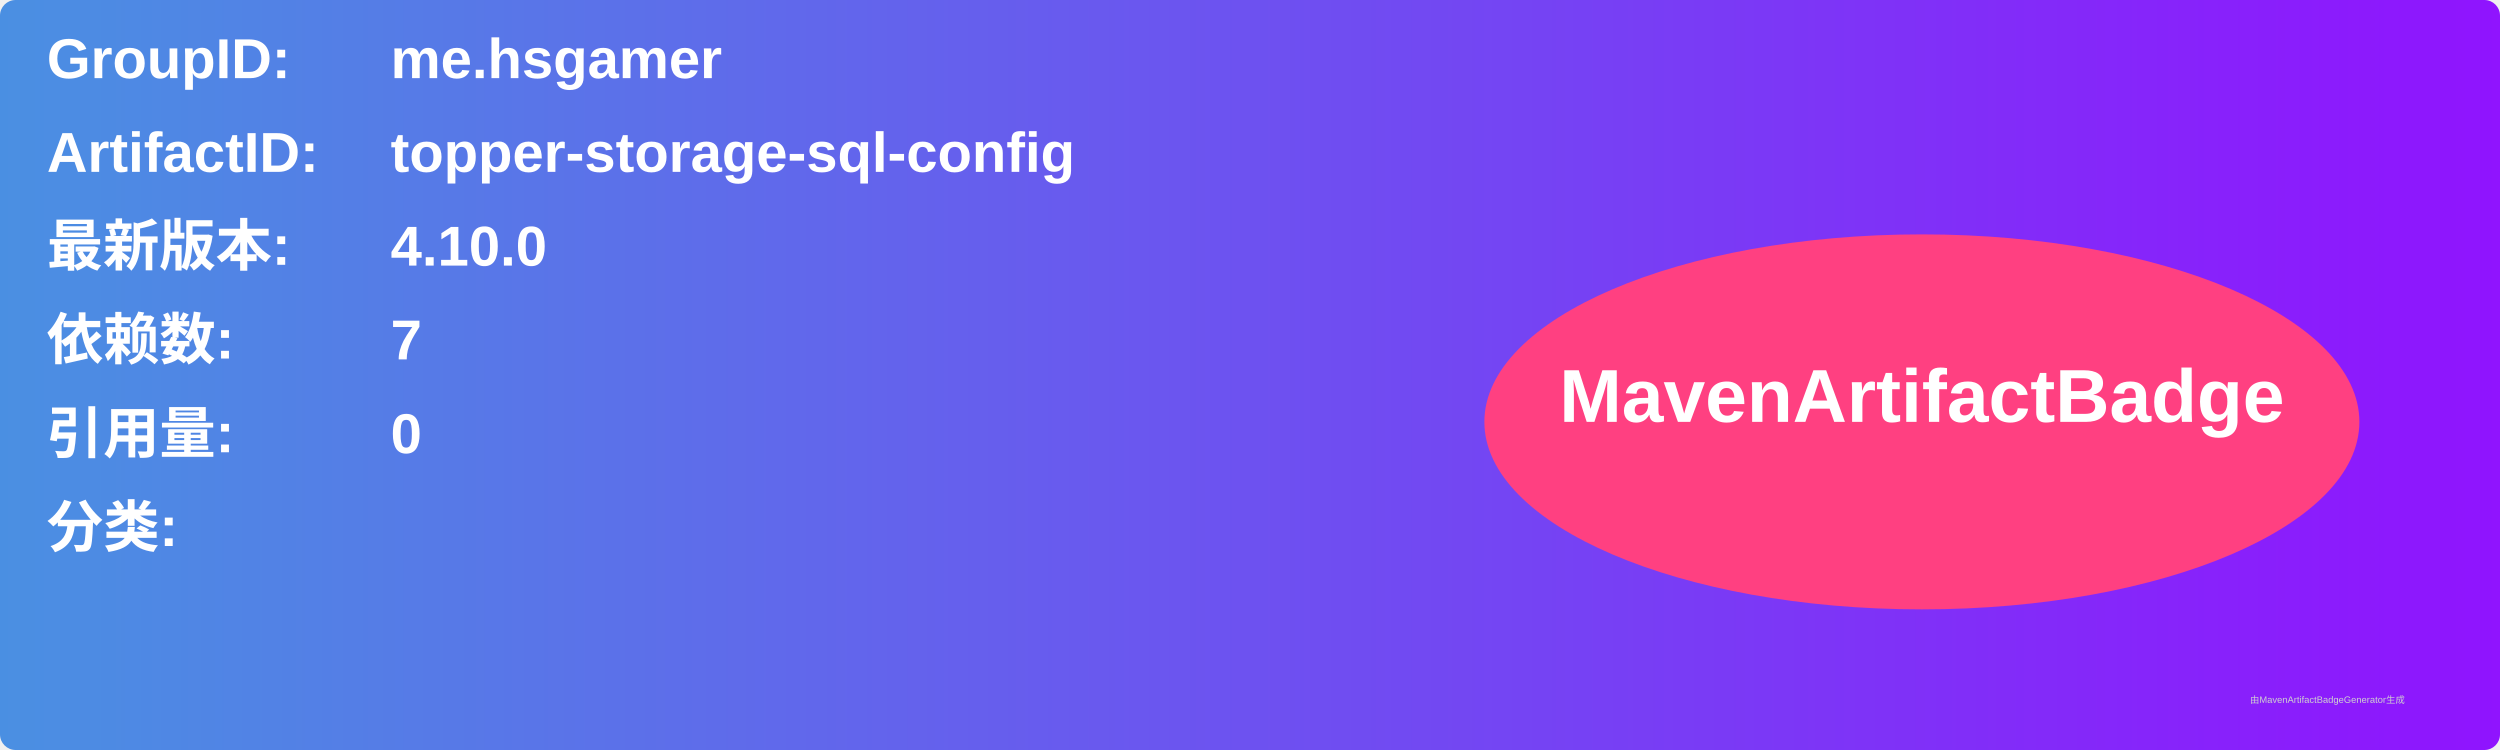
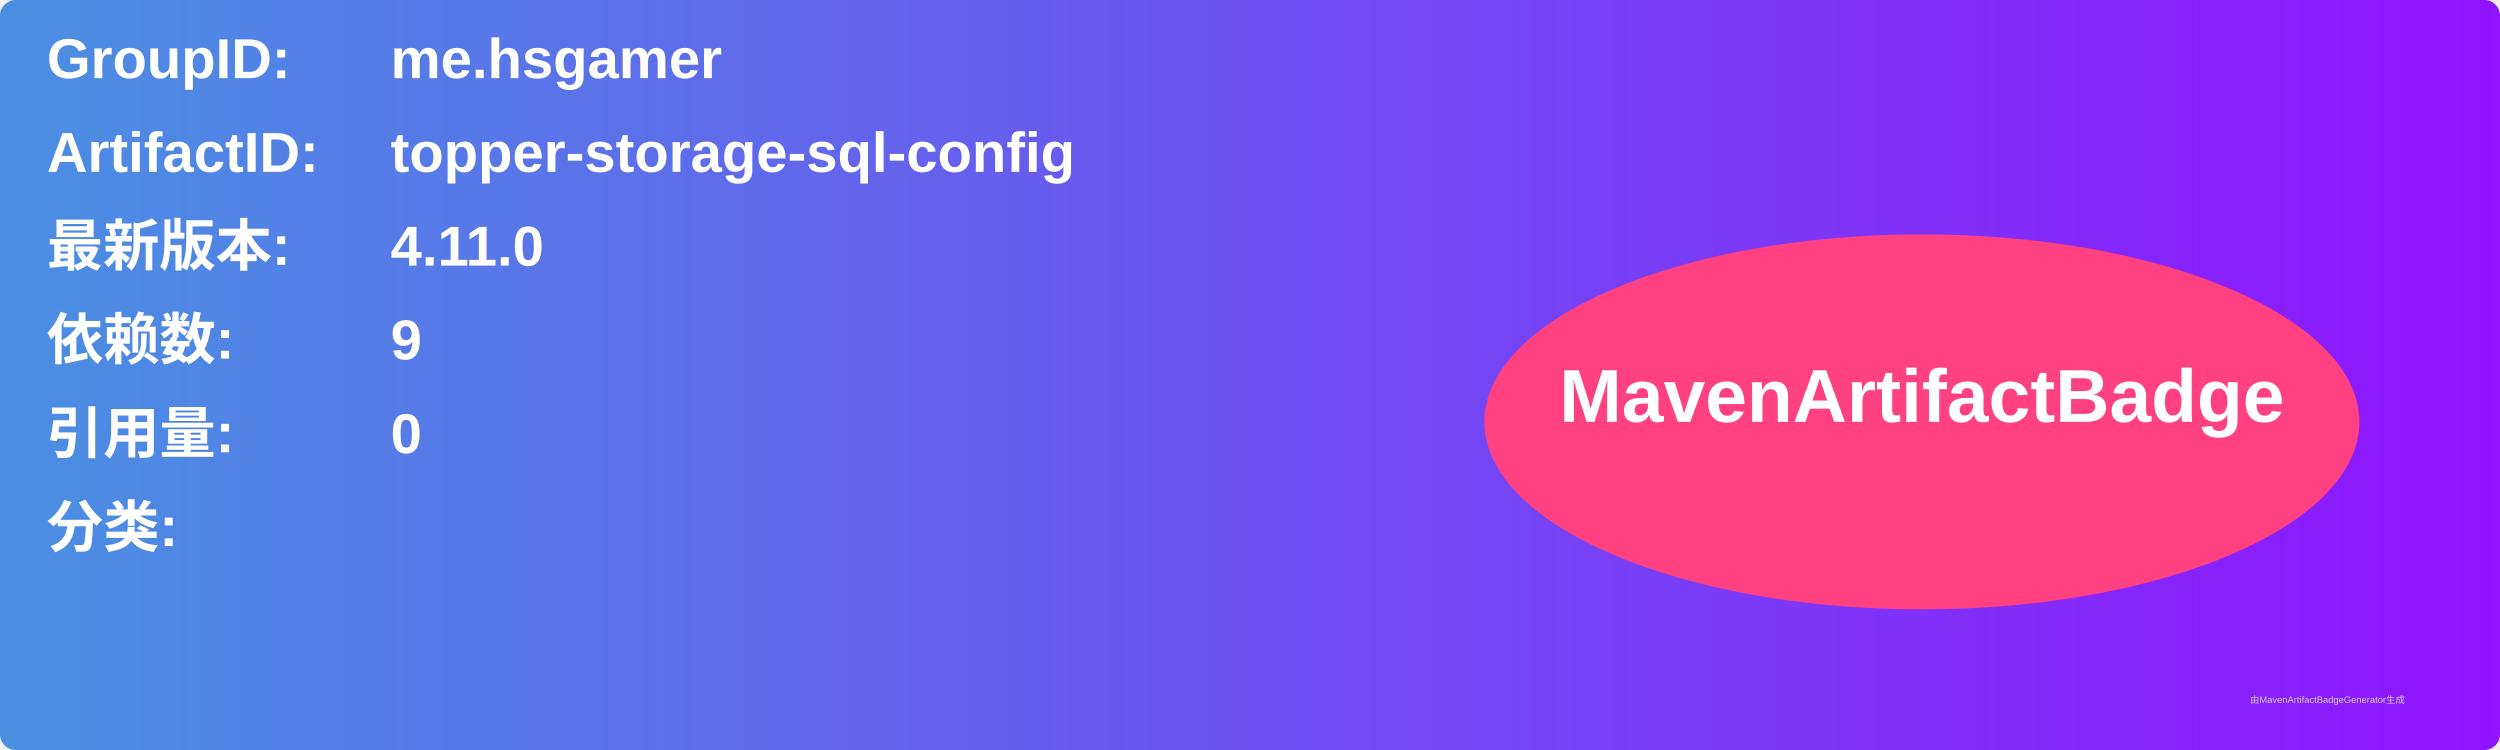
<svg xmlns="http://www.w3.org/2000/svg" width="800" height="240" viewBox="0 0 800 240">
  <linearGradient id="grad" x1="0%" y1="0%" x2="100%" y2="0%">
    <stop offset="0%" stop-color="#4a90e2" />
    <stop offset="100%" stop-color="#9013fe" />
  </linearGradient>
  <rect width="100%" height="100%" rx="5" ry="5" fill="url(#grad)" />
  <g transform="translate(15, 15)">
    <text x="0" y="10" font-family="Arial" font-size="18" fill="white" font-weight="bold" width="260">GroupID:</text>
    <text x="110" y="10" font-family="Arial" font-size="18" fill="white" font-weight="bold" width="460">me.hsgamer</text>
    <text x="0" y="40" font-family="Arial" font-size="18" fill="white" font-weight="bold" width="260">ArtifactID:</text>
    <text x="110" y="40" font-family="Arial" font-size="18" fill="white" font-weight="bold" width="460">topper-storage-sql-config</text>
    <text x="0" y="70" font-family="Arial" font-size="18" fill="white" font-weight="bold">最新版本:</text>
    <text x="110" y="70" font-family="Arial" font-size="18" fill="white" font-weight="bold">
-       <tspan font-weight="bold">4.10.0</tspan>
+       <tspan font-weight="bold">4.11.0</tspan>
    </text>
    <text x="0" y="100" font-family="Arial" font-size="18" fill="white" font-weight="bold">依赖数: </text>
    <text x="110" y="100" font-family="Arial" font-size="18" fill="white">
-       <tspan font-weight="bold">7</tspan>
+       <tspan font-weight="bold">9</tspan>
    </text>
    <text x="0" y="130" font-family="Arial" font-size="18" fill="white" font-weight="bold">引用量: </text>
    <text x="110" y="130" font-family="Arial" font-size="18" fill="white">
      <tspan font-weight="bold">0</tspan>
    </text>
    <text x="0" y="160" font-family="Arial" font-size="18" fill="white" font-weight="bold">分类:</text>
    <text x="10" y="190" font-family="Arial" font-size="10" fill="white">
      <tspan font-weight="bold" />
    </text>
    <ellipse cx="600" cy="120" rx="140" ry="60" fill="#ff4081" />
    <text x="600" y="120" text-anchor="middle" font-family="Arial" font-size="24" fill="white" font-weight="bold">MavenArtifactBadge</text>
  </g>
  <text x="720" y="225" font-family="Arial" font-size="3" fill="#d0d0d0">由MavenArtifactBadgeGenerator生成</text>
</svg>
